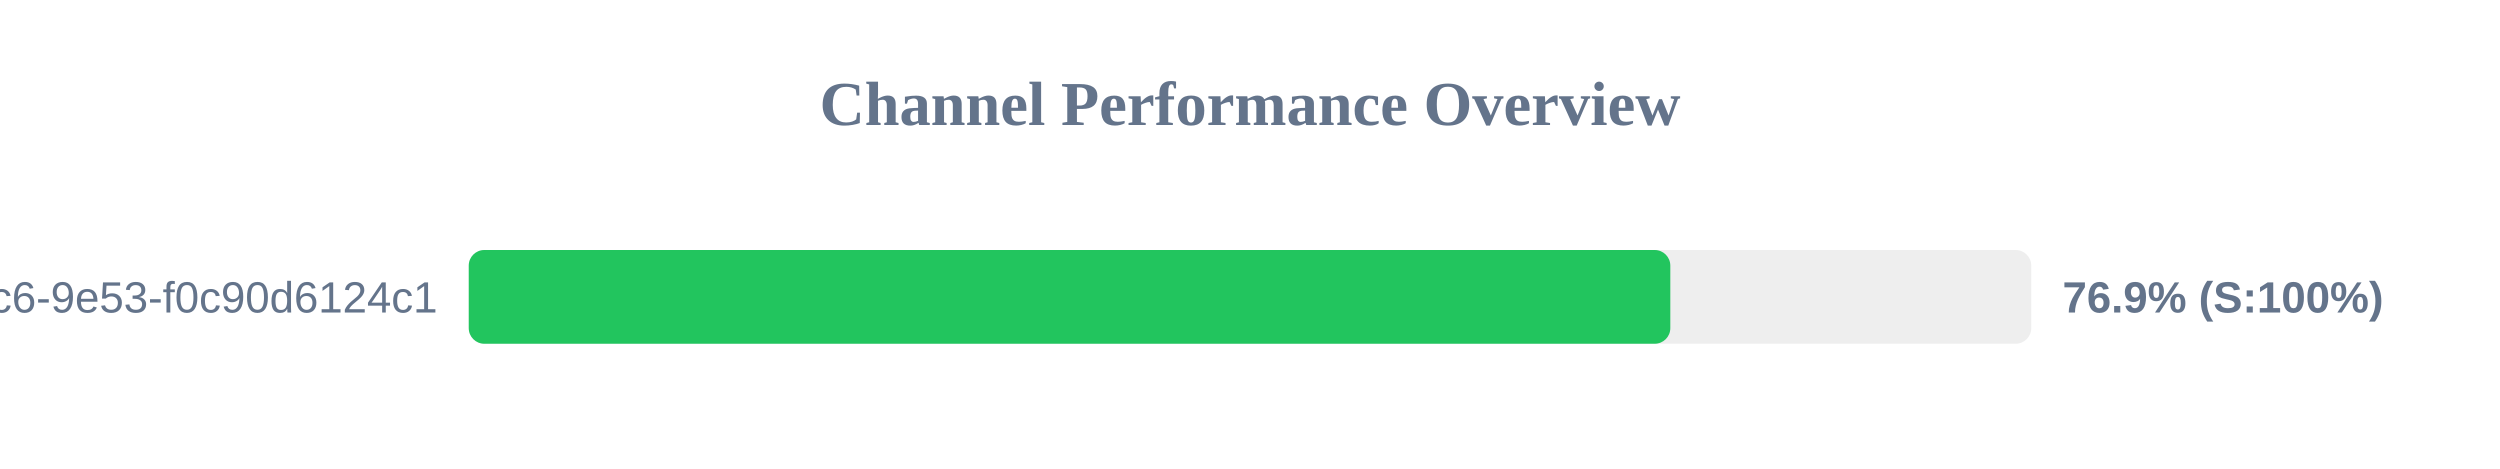
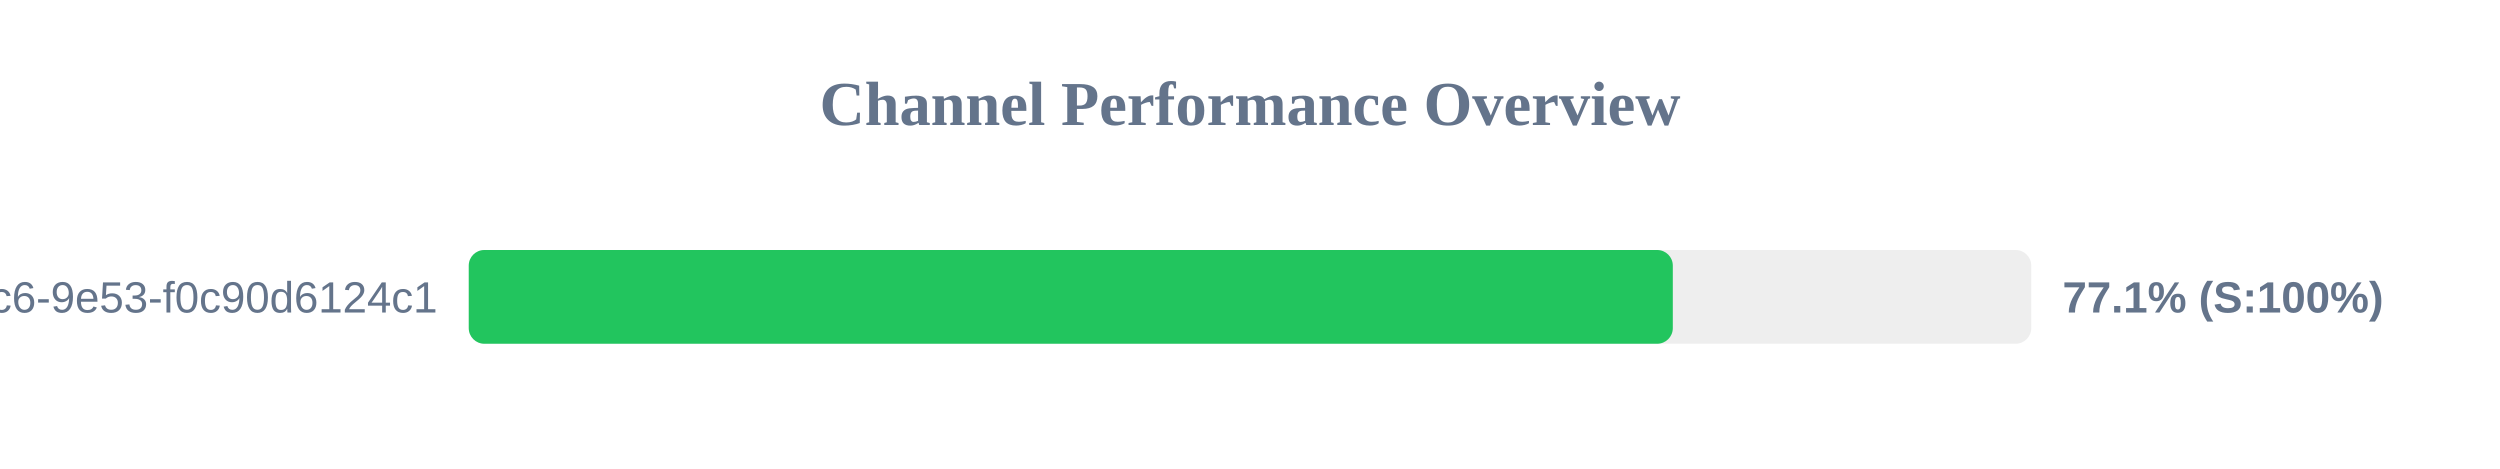
<svg xmlns="http://www.w3.org/2000/svg" width="800" height="150" version="1.1">
  <style>
        .row { font: 14px Arial; fill: #64748b; }
        .score { font: bold 14px Arial; fill: #64748b; }
    </style>
  <text x="400" y="40" text-anchor="middle" font-size="20px" font-weight="bold" fill="#64748b">Channel Performance Overview</text>
  <rect x="150" y="80" width="500" height="30" fill="#eee" rx="5" />
-   <rect x="150" y="80" width="384.5" height="30" fill="#22c55e" rx="5" />
+   <rect x="150" y="80" width="385.3" height="30" fill="#22c55e" rx="5" />
  <text x="140" y="100" text-anchor="end" class="row">?uuid=4685eb2a-5ddb-4dc6-9e53-f0c90d6124c1</text>
-   <text x="660" y="100" text-anchor="start" class="score">76.9% (S:100%)</text>
+   <text x="660" y="100" text-anchor="start" class="score">77.1% (S:100%)</text>
</svg>
